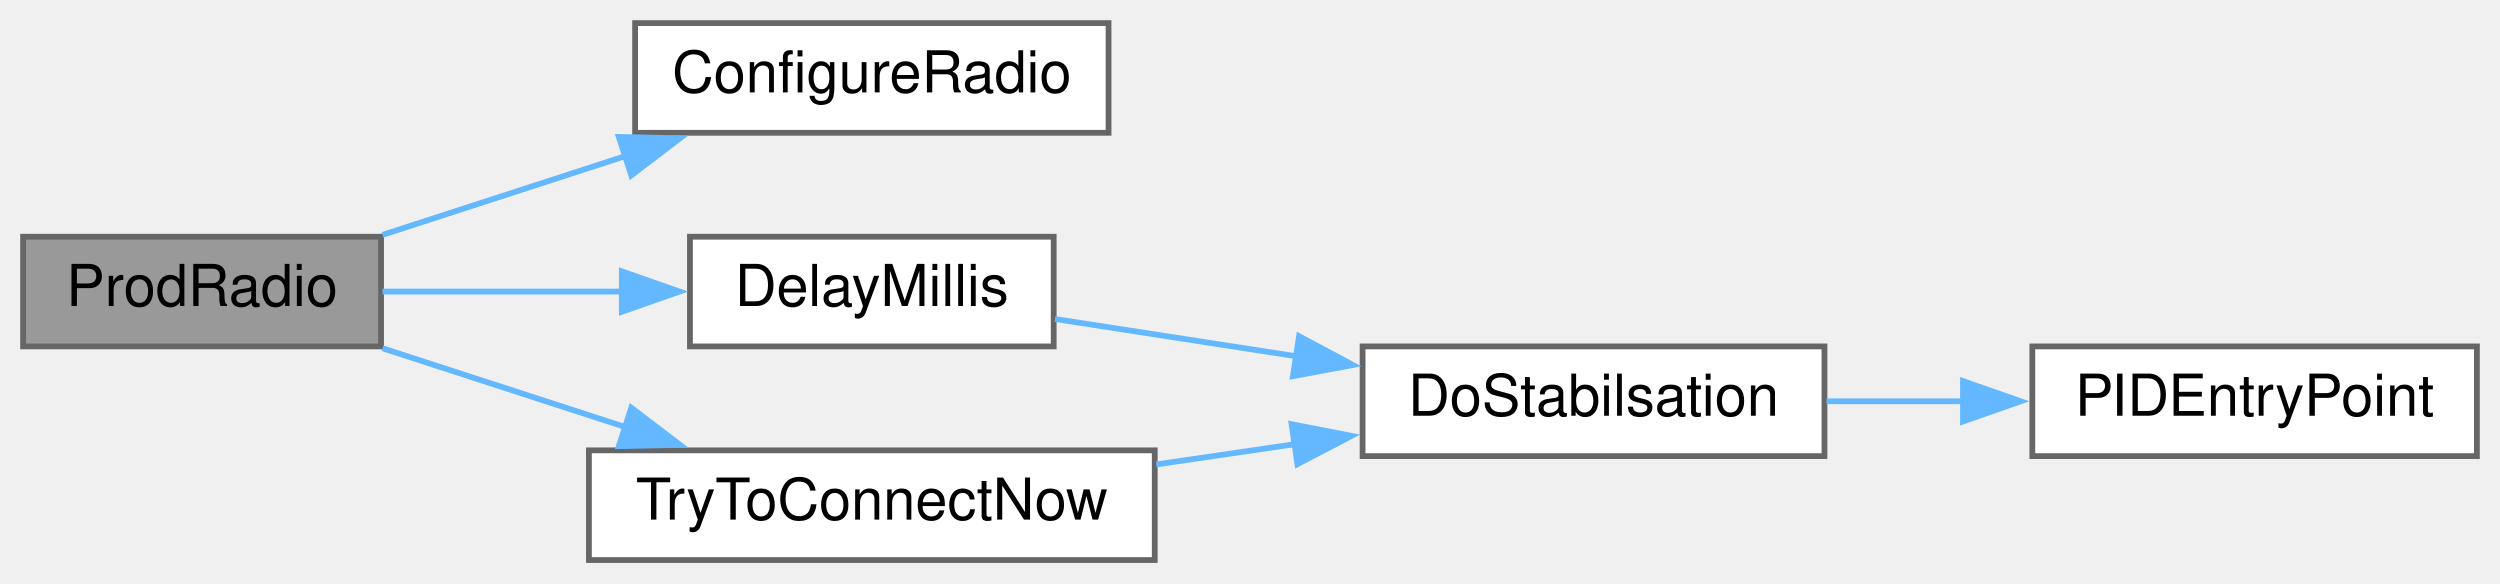
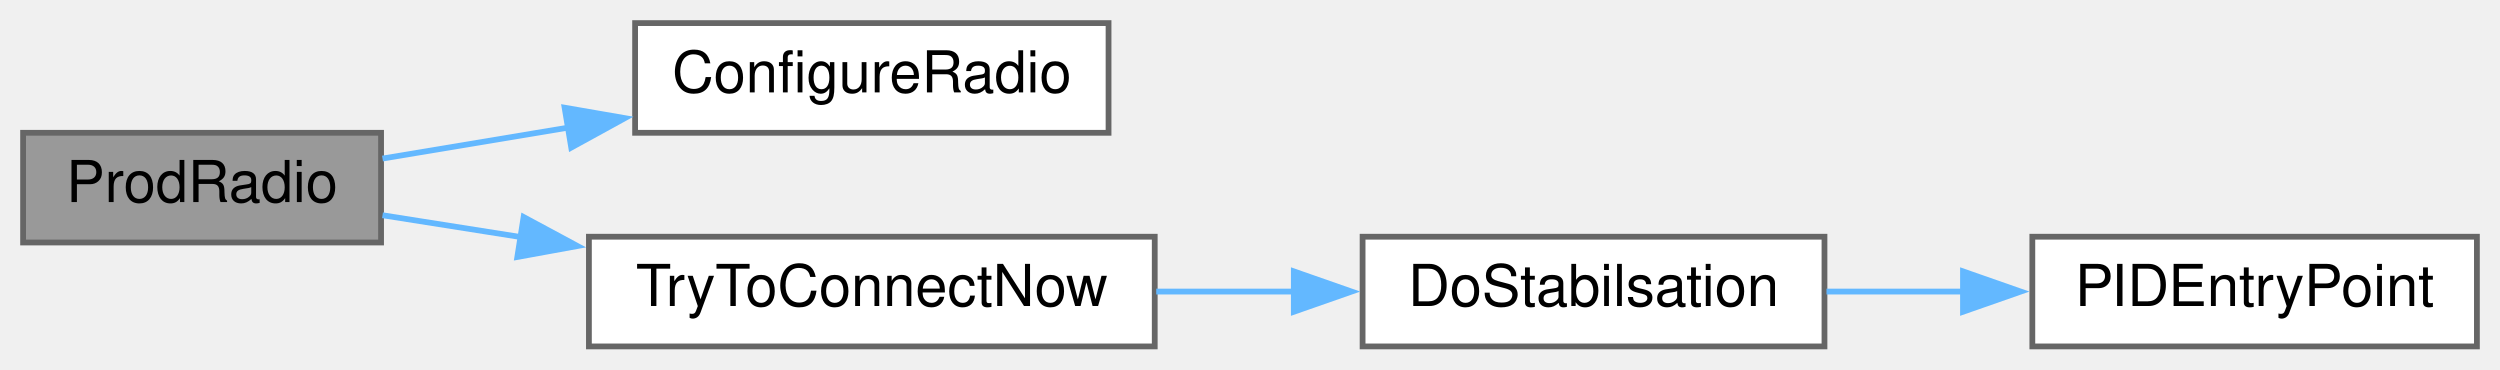
- <svg xmlns="http://www.w3.org/2000/svg" xmlns:xlink="http://www.w3.org/1999/xlink" width="433pt" height="101pt" viewBox="0.00 0.00 433.00 101.00">
-   <g id="graph0" class="graph" transform="scale(1 1) rotate(0) translate(4 97)">
+ <svg xmlns="http://www.w3.org/2000/svg" xmlns:xlink="http://www.w3.org/1999/xlink" width="433pt" height="64pt" viewBox="0.00 0.00 433.00 64.00">
+   <g id="graph0" class="graph" transform="scale(1 1) rotate(0) translate(4 60)">
    <g id="node1" class="node">
      <g id="a_node1">
        <a xlink:title=" ">
-           <polygon fill="#999999" stroke="#666666" points="62,-56 0,-56 0,-37 62,-37 62,-56" />
-           <text text-anchor="middle" x="31" y="-44" font-family="Helvetica,sans-Serif" font-size="10.00">ProdRadio</text>
+           <polygon fill="#999999" stroke="#666666" points="62,-37 0,-37 0,-18 62,-18 62,-37" />
+           <text text-anchor="middle" x="31" y="-25" font-family="Helvetica,sans-Serif" font-size="10.00">ProdRadio</text>
        </a>
      </g>
    </g>
    <g id="node2" class="node">
      <g id="a_node2">
        <a xlink:href="radio_8h.html#a3bb52983d9a2108589830301007bdce1" target="_top" xlink:title=" ">
-           <polygon fill="white" stroke="#666666" points="188,-93 106,-93 106,-74 188,-74 188,-93" />
-           <text text-anchor="middle" x="147" y="-81" font-family="Helvetica,sans-Serif" font-size="10.00">ConfigureRadio</text>
+           <polygon fill="white" stroke="#666666" points="188,-56 106,-56 106,-37 188,-37 188,-56" />
+           <text text-anchor="middle" x="147" y="-44" font-family="Helvetica,sans-Serif" font-size="10.00">ConfigureRadio</text>
        </a>
      </g>
    </g>
    <g id="edge1" class="edge">
-       <path fill="none" stroke="#63b8ff" d="M62.25,-56.32C75.16,-60.51 90.43,-65.47 104.38,-69.99" />
-       <polygon fill="#63b8ff" stroke="#63b8ff" points="103.18,-73.28 113.77,-73.04 105.34,-66.62 103.18,-73.28" />
+       <path fill="none" stroke="#63b8ff" d="M62.25,-32.54C72.14,-34.19 83.42,-36.07 94.42,-37.9" />
+       <polygon fill="#63b8ff" stroke="#63b8ff" points="93.79,-41.35 104.23,-39.54 94.94,-34.44 93.79,-41.35" />
    </g>
    <g id="node3" class="node">
      <g id="a_node3">
-         <a xlink:href="ReceiverCode_2src_2main_8cpp.html#a9692998537a18fea0930c692647e25ad" target="_top" xlink:title=" ">
-           <polygon fill="white" stroke="#666666" points="178.5,-56 115.5,-56 115.5,-37 178.5,-37 178.5,-56" />
-           <text text-anchor="middle" x="147" y="-44" font-family="Helvetica,sans-Serif" font-size="10.00">DelayMillis</text>
-         </a>
-       </g>
-     </g>
-     <g id="edge2" class="edge">
-       <path fill="none" stroke="#63b8ff" d="M62.25,-46.5C75.03,-46.5 90.13,-46.5 103.97,-46.5" />
-       <polygon fill="#63b8ff" stroke="#63b8ff" points="103.7,-50 113.7,-46.5 103.7,-43 103.7,-50" />
-     </g>
-     <g id="node6" class="node">
-       <g id="a_node6">
        <a xlink:href="radio_8h.html#a1208ef26dd460e6f5f56582f4fbfcf94" target="_top" xlink:title=" ">
          <polygon fill="white" stroke="#666666" points="196,-19 98,-19 98,0 196,0 196,-19" />
          <text text-anchor="middle" x="147" y="-7" font-family="Helvetica,sans-Serif" font-size="10.00">TryToConnectNow</text>
        </a>
      </g>
    </g>
-     <g id="edge5" class="edge">
-       <path fill="none" stroke="#63b8ff" d="M62.25,-36.68C75.16,-32.49 90.43,-27.53 104.38,-23.01" />
-       <polygon fill="#63b8ff" stroke="#63b8ff" points="105.34,-26.38 113.77,-19.96 103.18,-19.72 105.34,-26.38" />
+     <g id="edge2" class="edge">
+       <path fill="none" stroke="#63b8ff" d="M62.25,-22.72C69.69,-21.55 77.91,-20.25 86.21,-18.94" />
+       <polygon fill="#63b8ff" stroke="#63b8ff" points="86.69,-22.41 96.02,-17.39 85.6,-15.49 86.69,-22.41" />
    </g>
    <g id="node4" class="node">
      <g id="a_node4">
        <a xlink:href="pid_8h.html#a48050e81ef4521304a2dbeaf99e1a331" target="_top" xlink:title=" ">
-           <polygon fill="white" stroke="#666666" points="312,-37 232,-37 232,-18 312,-18 312,-37" />
-           <text text-anchor="middle" x="272" y="-25" font-family="Helvetica,sans-Serif" font-size="10.00">DoStabilsation</text>
+           <polygon fill="white" stroke="#666666" points="312,-19 232,-19 232,0 312,0 312,-19" />
+           <text text-anchor="middle" x="272" y="-7" font-family="Helvetica,sans-Serif" font-size="10.00">DoStabilsation</text>
        </a>
      </g>
    </g>
    <g id="edge3" class="edge">
-       <path fill="none" stroke="#63b8ff" d="M178.72,-41.75C191.41,-39.79 206.45,-37.47 220.67,-35.27" />
-       <polygon fill="#63b8ff" stroke="#63b8ff" points="221,-38.77 230.34,-33.78 219.93,-31.85 221,-38.77" />
+       <path fill="none" stroke="#63b8ff" d="M196.26,-9.5C204.13,-9.5 212.3,-9.5 220.23,-9.5" />
+       <polygon fill="#63b8ff" stroke="#63b8ff" points="220.09,-13 230.09,-9.5 220.09,-6 220.09,-13" />
    </g>
    <g id="node5" class="node">
      <g id="a_node5">
        <a xlink:href="pid_8h.html#af0885e7050f46e9be63fa1c9574ad9a0" target="_top" xlink:title=" ">
-           <polygon fill="white" stroke="#666666" points="425,-37 348,-37 348,-18 425,-18 425,-37" />
-           <text text-anchor="middle" x="386.5" y="-25" font-family="Helvetica,sans-Serif" font-size="10.00">PIDEntryPoint</text>
+           <polygon fill="white" stroke="#666666" points="425,-19 348,-19 348,0 425,0 425,-19" />
+           <text text-anchor="middle" x="386.5" y="-7" font-family="Helvetica,sans-Serif" font-size="10.00">PIDEntryPoint</text>
        </a>
      </g>
    </g>
    <g id="edge4" class="edge">
-       <path fill="none" stroke="#63b8ff" d="M312.35,-27.5C320.01,-27.5 328.13,-27.5 336.07,-27.5" />
-       <polygon fill="#63b8ff" stroke="#63b8ff" points="335.99,-31 345.99,-27.5 335.99,-24 335.99,-31" />
-     </g>
-     <g id="edge6" class="edge">
-       <path fill="none" stroke="#63b8ff" d="M196.26,-16.56C204.13,-17.71 212.3,-18.91 220.23,-20.07" />
-       <polygon fill="#63b8ff" stroke="#63b8ff" points="219.7,-23.53 230.1,-21.51 220.71,-16.6 219.7,-23.53" />
+       <path fill="none" stroke="#63b8ff" d="M312.35,-9.5C320.01,-9.5 328.13,-9.5 336.07,-9.5" />
+       <polygon fill="#63b8ff" stroke="#63b8ff" points="335.99,-13 345.99,-9.5 335.99,-6 335.99,-13" />
    </g>
  </g>
</svg>
